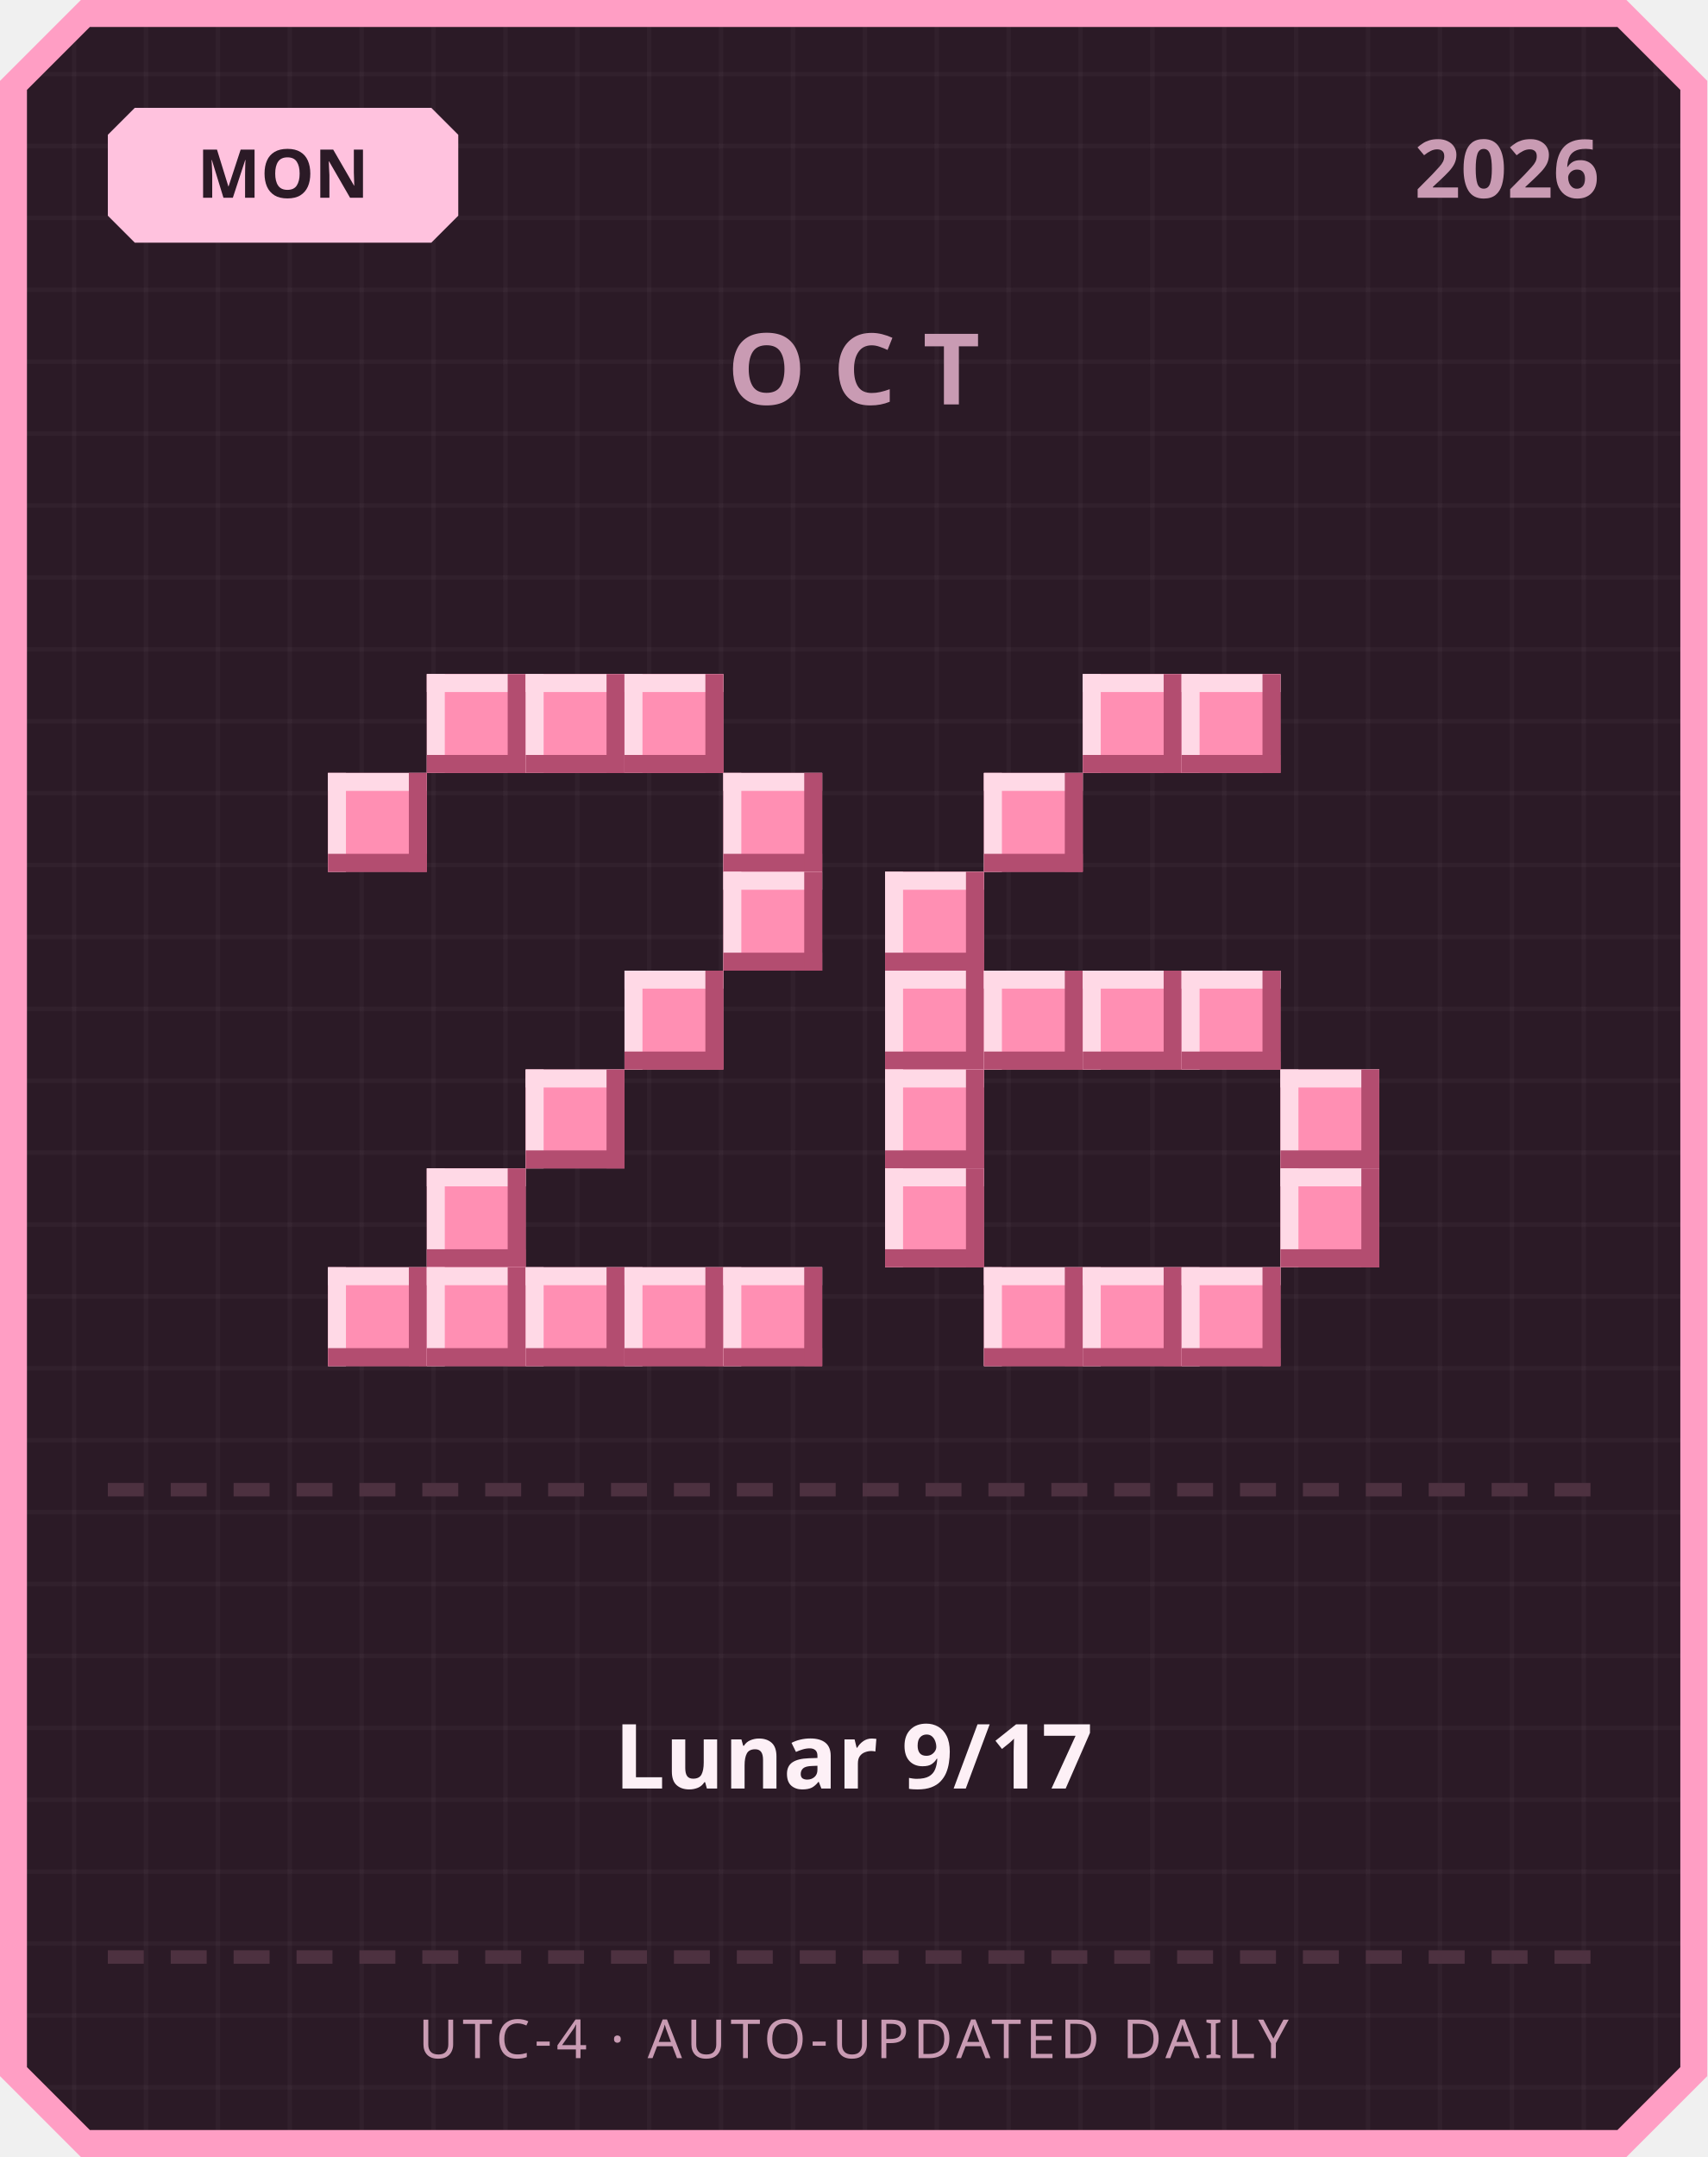
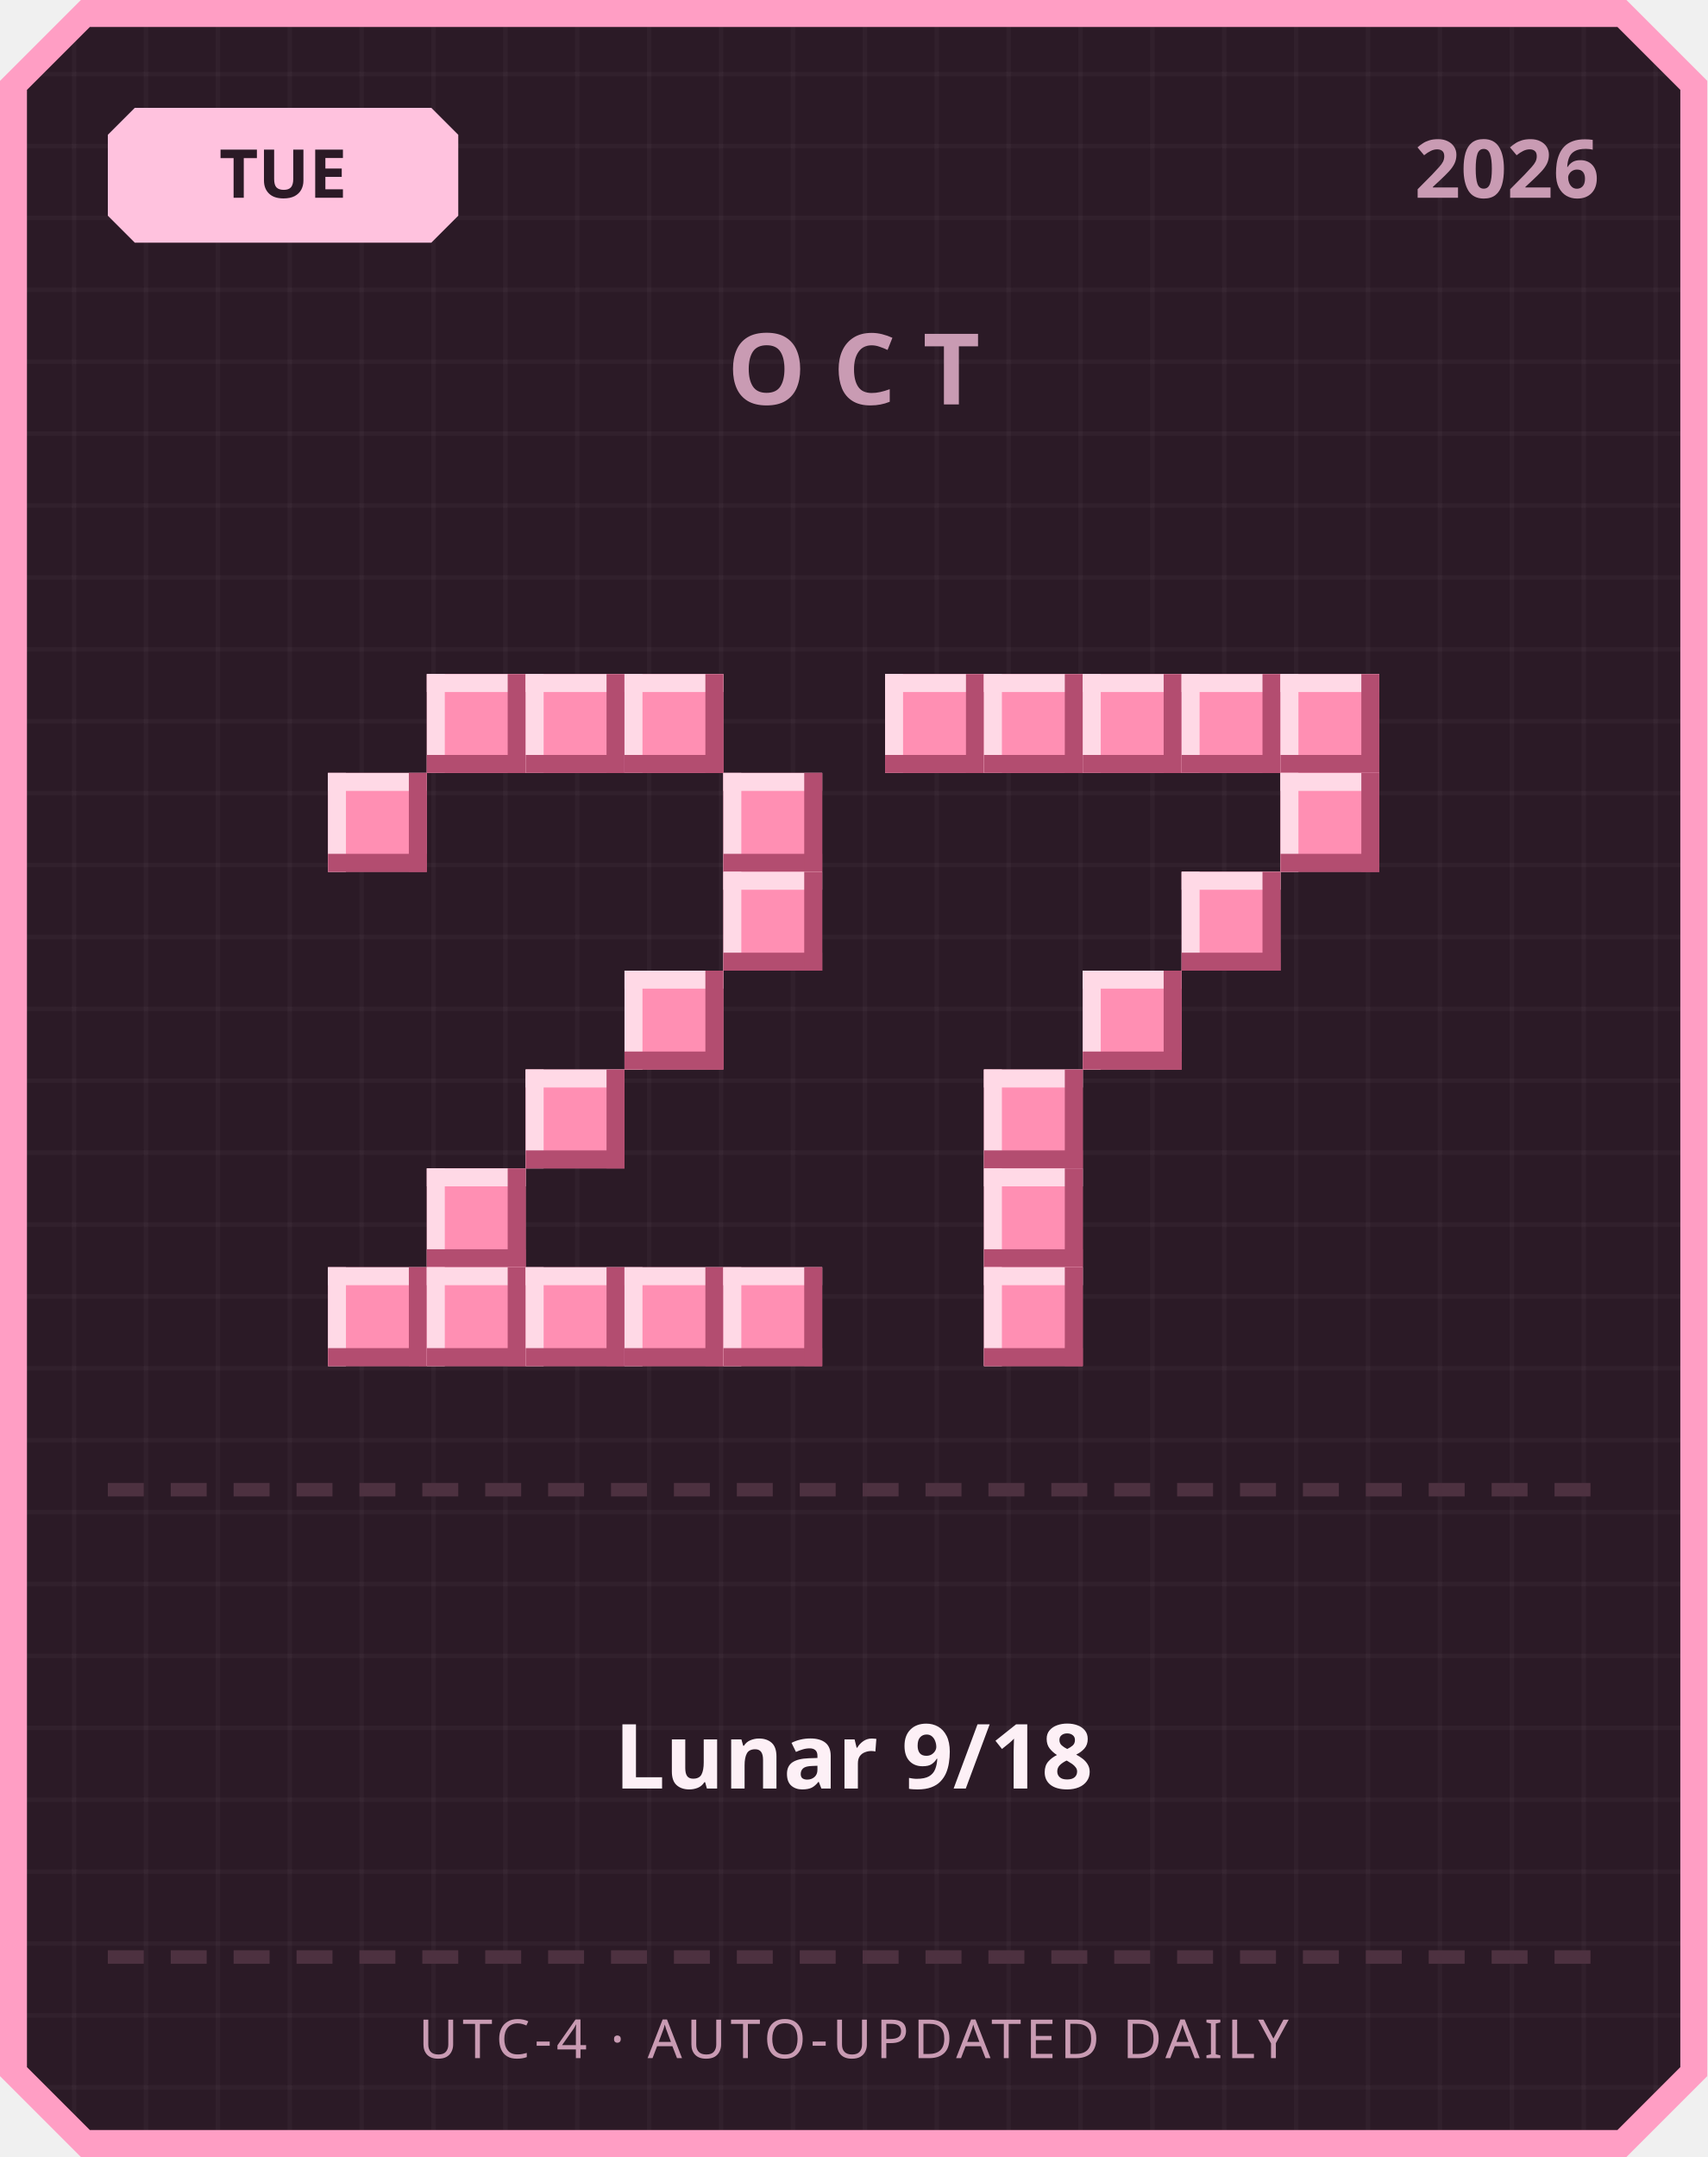
<svg xmlns="http://www.w3.org/2000/svg" width="380" height="480" viewBox="0 0 380 480">
  <defs>
    <pattern id="grid" width="16" height="16" patternUnits="userSpaceOnUse">
      <rect width="16" height="16" fill="#2b1a26" />
      <rect width="1" height="16" fill="#ffffff" opacity="0.03" />
      <rect width="16" height="1" fill="#ffffff" opacity="0.03" />
    </pattern>
  </defs>
  <path d="M 18,0 L 362,0 L 380,18 L 380,462 L 362,480 L 18,480 L 0,462 L 0,18 Z" fill="#ff9ec4" />
  <path d="M 20,6 L 360,6 L 374,20 L 374,460 L 360,474 L 20,474 L 6,460 L 6,20 Z" fill="url(#grid)" />
  <path d="M 30,24 L 96,24 L 102,30 L 102,48 L 96,54 L 30,54 L 24,48 L 24,30 Z" fill="#ffc2de" />
-   <text x="63" y="44" text-anchor="middle" font-family="'Segoe UI', sans-serif" font-size="15" font-weight="700" fill="#2b1a26">MON</text>
+   <text x="63" y="44" text-anchor="middle" font-family="'Segoe UI', sans-serif" font-size="15" font-weight="700" fill="#2b1a26">TUE</text>
  <text x="356" y="44" text-anchor="end" font-family="'Segoe UI', sans-serif" font-size="18" font-weight="700" fill="#c99bb3">2026</text>
  <text x="190" y="90" text-anchor="middle" font-family="'Segoe UI', sans-serif" font-size="22" font-weight="700" letter-spacing="6" fill="#c99bb3">OCT</text>
  <rect x="95" y="150" width="22" height="22" fill="#ff8fb3" />
  <rect x="95" y="150" width="22" height="4" fill="#ffd9e6" />
  <rect x="95" y="150" width="4" height="22" fill="#ffd9e6" />
  <rect x="95" y="168" width="22" height="4" fill="#b34d70" />
  <rect x="113" y="150" width="4" height="22" fill="#b34d70" />
  <rect x="117" y="150" width="22" height="22" fill="#ff8fb3" />
  <rect x="117" y="150" width="22" height="4" fill="#ffd9e6" />
  <rect x="117" y="150" width="4" height="22" fill="#ffd9e6" />
  <rect x="117" y="168" width="22" height="4" fill="#b34d70" />
  <rect x="135" y="150" width="4" height="22" fill="#b34d70" />
  <rect x="139" y="150" width="22" height="22" fill="#ff8fb3" />
  <rect x="139" y="150" width="22" height="4" fill="#ffd9e6" />
  <rect x="139" y="150" width="4" height="22" fill="#ffd9e6" />
  <rect x="139" y="168" width="22" height="4" fill="#b34d70" />
  <rect x="157" y="150" width="4" height="22" fill="#b34d70" />
  <rect x="73" y="172" width="22" height="22" fill="#ff8fb3" />
  <rect x="73" y="172" width="22" height="4" fill="#ffd9e6" />
  <rect x="73" y="172" width="4" height="22" fill="#ffd9e6" />
  <rect x="73" y="190" width="22" height="4" fill="#b34d70" />
  <rect x="91" y="172" width="4" height="22" fill="#b34d70" />
  <rect x="161" y="172" width="22" height="22" fill="#ff8fb3" />
  <rect x="161" y="172" width="22" height="4" fill="#ffd9e6" />
  <rect x="161" y="172" width="4" height="22" fill="#ffd9e6" />
  <rect x="161" y="190" width="22" height="4" fill="#b34d70" />
  <rect x="179" y="172" width="4" height="22" fill="#b34d70" />
  <rect x="161" y="194" width="22" height="22" fill="#ff8fb3" />
  <rect x="161" y="194" width="22" height="4" fill="#ffd9e6" />
  <rect x="161" y="194" width="4" height="22" fill="#ffd9e6" />
  <rect x="161" y="212" width="22" height="4" fill="#b34d70" />
  <rect x="179" y="194" width="4" height="22" fill="#b34d70" />
  <rect x="139" y="216" width="22" height="22" fill="#ff8fb3" />
  <rect x="139" y="216" width="22" height="4" fill="#ffd9e6" />
  <rect x="139" y="216" width="4" height="22" fill="#ffd9e6" />
  <rect x="139" y="234" width="22" height="4" fill="#b34d70" />
  <rect x="157" y="216" width="4" height="22" fill="#b34d70" />
  <rect x="117" y="238" width="22" height="22" fill="#ff8fb3" />
  <rect x="117" y="238" width="22" height="4" fill="#ffd9e6" />
  <rect x="117" y="238" width="4" height="22" fill="#ffd9e6" />
  <rect x="117" y="256" width="22" height="4" fill="#b34d70" />
  <rect x="135" y="238" width="4" height="22" fill="#b34d70" />
  <rect x="95" y="260" width="22" height="22" fill="#ff8fb3" />
  <rect x="95" y="260" width="22" height="4" fill="#ffd9e6" />
  <rect x="95" y="260" width="4" height="22" fill="#ffd9e6" />
  <rect x="95" y="278" width="22" height="4" fill="#b34d70" />
  <rect x="113" y="260" width="4" height="22" fill="#b34d70" />
  <rect x="73" y="282" width="22" height="22" fill="#ff8fb3" />
  <rect x="73" y="282" width="22" height="4" fill="#ffd9e6" />
  <rect x="73" y="282" width="4" height="22" fill="#ffd9e6" />
  <rect x="73" y="300" width="22" height="4" fill="#b34d70" />
  <rect x="91" y="282" width="4" height="22" fill="#b34d70" />
  <rect x="95" y="282" width="22" height="22" fill="#ff8fb3" />
  <rect x="95" y="282" width="22" height="4" fill="#ffd9e6" />
  <rect x="95" y="282" width="4" height="22" fill="#ffd9e6" />
  <rect x="95" y="300" width="22" height="4" fill="#b34d70" />
  <rect x="113" y="282" width="4" height="22" fill="#b34d70" />
  <rect x="117" y="282" width="22" height="22" fill="#ff8fb3" />
  <rect x="117" y="282" width="22" height="4" fill="#ffd9e6" />
  <rect x="117" y="282" width="4" height="22" fill="#ffd9e6" />
  <rect x="117" y="300" width="22" height="4" fill="#b34d70" />
  <rect x="135" y="282" width="4" height="22" fill="#b34d70" />
  <rect x="139" y="282" width="22" height="22" fill="#ff8fb3" />
  <rect x="139" y="282" width="22" height="4" fill="#ffd9e6" />
  <rect x="139" y="282" width="4" height="22" fill="#ffd9e6" />
  <rect x="139" y="300" width="22" height="4" fill="#b34d70" />
  <rect x="157" y="282" width="4" height="22" fill="#b34d70" />
  <rect x="161" y="282" width="22" height="22" fill="#ff8fb3" />
  <rect x="161" y="282" width="22" height="4" fill="#ffd9e6" />
  <rect x="161" y="282" width="4" height="22" fill="#ffd9e6" />
  <rect x="161" y="300" width="22" height="4" fill="#b34d70" />
  <rect x="179" y="282" width="4" height="22" fill="#b34d70" />
+   <rect x="197" y="150" width="22" height="22" fill="#ff8fb3" />
+   <rect x="197" y="150" width="22" height="4" fill="#ffd9e6" />
+   <rect x="197" y="150" width="4" height="22" fill="#ffd9e6" />
+   <rect x="197" y="168" width="22" height="4" fill="#b34d70" />
+   <rect x="215" y="150" width="4" height="22" fill="#b34d70" />
+   <rect x="219" y="150" width="22" height="22" fill="#ff8fb3" />
+   <rect x="219" y="150" width="22" height="4" fill="#ffd9e6" />
+   <rect x="219" y="150" width="4" height="22" fill="#ffd9e6" />
+   <rect x="219" y="168" width="22" height="4" fill="#b34d70" />
+   <rect x="237" y="150" width="4" height="22" fill="#b34d70" />
  <rect x="241" y="150" width="22" height="22" fill="#ff8fb3" />
  <rect x="241" y="150" width="22" height="4" fill="#ffd9e6" />
  <rect x="241" y="150" width="4" height="22" fill="#ffd9e6" />
  <rect x="241" y="168" width="22" height="4" fill="#b34d70" />
  <rect x="259" y="150" width="4" height="22" fill="#b34d70" />
  <rect x="263" y="150" width="22" height="22" fill="#ff8fb3" />
  <rect x="263" y="150" width="22" height="4" fill="#ffd9e6" />
  <rect x="263" y="150" width="4" height="22" fill="#ffd9e6" />
  <rect x="263" y="168" width="22" height="4" fill="#b34d70" />
  <rect x="281" y="150" width="4" height="22" fill="#b34d70" />
-   <rect x="219" y="172" width="22" height="22" fill="#ff8fb3" />
-   <rect x="219" y="172" width="22" height="4" fill="#ffd9e6" />
-   <rect x="219" y="172" width="4" height="22" fill="#ffd9e6" />
-   <rect x="219" y="190" width="22" height="4" fill="#b34d70" />
-   <rect x="237" y="172" width="4" height="22" fill="#b34d70" />
-   <rect x="197" y="194" width="22" height="22" fill="#ff8fb3" />
-   <rect x="197" y="194" width="22" height="4" fill="#ffd9e6" />
-   <rect x="197" y="194" width="4" height="22" fill="#ffd9e6" />
-   <rect x="197" y="212" width="22" height="4" fill="#b34d70" />
-   <rect x="215" y="194" width="4" height="22" fill="#b34d70" />
-   <rect x="197" y="216" width="22" height="22" fill="#ff8fb3" />
-   <rect x="197" y="216" width="22" height="4" fill="#ffd9e6" />
-   <rect x="197" y="216" width="4" height="22" fill="#ffd9e6" />
-   <rect x="197" y="234" width="22" height="4" fill="#b34d70" />
-   <rect x="215" y="216" width="4" height="22" fill="#b34d70" />
-   <rect x="219" y="216" width="22" height="22" fill="#ff8fb3" />
-   <rect x="219" y="216" width="22" height="4" fill="#ffd9e6" />
-   <rect x="219" y="216" width="4" height="22" fill="#ffd9e6" />
-   <rect x="219" y="234" width="22" height="4" fill="#b34d70" />
-   <rect x="237" y="216" width="4" height="22" fill="#b34d70" />
+   <rect x="285" y="150" width="22" height="22" fill="#ff8fb3" />
+   <rect x="285" y="150" width="22" height="4" fill="#ffd9e6" />
+   <rect x="285" y="150" width="4" height="22" fill="#ffd9e6" />
+   <rect x="285" y="168" width="22" height="4" fill="#b34d70" />
+   <rect x="303" y="150" width="4" height="22" fill="#b34d70" />
+   <rect x="285" y="172" width="22" height="22" fill="#ff8fb3" />
+   <rect x="285" y="172" width="22" height="4" fill="#ffd9e6" />
+   <rect x="285" y="172" width="4" height="22" fill="#ffd9e6" />
+   <rect x="285" y="190" width="22" height="4" fill="#b34d70" />
+   <rect x="303" y="172" width="4" height="22" fill="#b34d70" />
+   <rect x="263" y="194" width="22" height="22" fill="#ff8fb3" />
+   <rect x="263" y="194" width="22" height="4" fill="#ffd9e6" />
+   <rect x="263" y="194" width="4" height="22" fill="#ffd9e6" />
+   <rect x="263" y="212" width="22" height="4" fill="#b34d70" />
+   <rect x="281" y="194" width="4" height="22" fill="#b34d70" />
  <rect x="241" y="216" width="22" height="22" fill="#ff8fb3" />
  <rect x="241" y="216" width="22" height="4" fill="#ffd9e6" />
  <rect x="241" y="216" width="4" height="22" fill="#ffd9e6" />
  <rect x="241" y="234" width="22" height="4" fill="#b34d70" />
  <rect x="259" y="216" width="4" height="22" fill="#b34d70" />
-   <rect x="263" y="216" width="22" height="22" fill="#ff8fb3" />
-   <rect x="263" y="216" width="22" height="4" fill="#ffd9e6" />
-   <rect x="263" y="216" width="4" height="22" fill="#ffd9e6" />
-   <rect x="263" y="234" width="22" height="4" fill="#b34d70" />
-   <rect x="281" y="216" width="4" height="22" fill="#b34d70" />
-   <rect x="197" y="238" width="22" height="22" fill="#ff8fb3" />
-   <rect x="197" y="238" width="22" height="4" fill="#ffd9e6" />
-   <rect x="197" y="238" width="4" height="22" fill="#ffd9e6" />
-   <rect x="197" y="256" width="22" height="4" fill="#b34d70" />
-   <rect x="215" y="238" width="4" height="22" fill="#b34d70" />
-   <rect x="285" y="238" width="22" height="22" fill="#ff8fb3" />
-   <rect x="285" y="238" width="22" height="4" fill="#ffd9e6" />
-   <rect x="285" y="238" width="4" height="22" fill="#ffd9e6" />
-   <rect x="285" y="256" width="22" height="4" fill="#b34d70" />
-   <rect x="303" y="238" width="4" height="22" fill="#b34d70" />
-   <rect x="197" y="260" width="22" height="22" fill="#ff8fb3" />
-   <rect x="197" y="260" width="22" height="4" fill="#ffd9e6" />
-   <rect x="197" y="260" width="4" height="22" fill="#ffd9e6" />
-   <rect x="197" y="278" width="22" height="4" fill="#b34d70" />
-   <rect x="215" y="260" width="4" height="22" fill="#b34d70" />
-   <rect x="285" y="260" width="22" height="22" fill="#ff8fb3" />
-   <rect x="285" y="260" width="22" height="4" fill="#ffd9e6" />
-   <rect x="285" y="260" width="4" height="22" fill="#ffd9e6" />
-   <rect x="285" y="278" width="22" height="4" fill="#b34d70" />
-   <rect x="303" y="260" width="4" height="22" fill="#b34d70" />
+   <rect x="219" y="238" width="22" height="22" fill="#ff8fb3" />
+   <rect x="219" y="238" width="22" height="4" fill="#ffd9e6" />
+   <rect x="219" y="238" width="4" height="22" fill="#ffd9e6" />
+   <rect x="219" y="256" width="22" height="4" fill="#b34d70" />
+   <rect x="237" y="238" width="4" height="22" fill="#b34d70" />
+   <rect x="219" y="260" width="22" height="22" fill="#ff8fb3" />
+   <rect x="219" y="260" width="22" height="4" fill="#ffd9e6" />
+   <rect x="219" y="260" width="4" height="22" fill="#ffd9e6" />
+   <rect x="219" y="278" width="22" height="4" fill="#b34d70" />
+   <rect x="237" y="260" width="4" height="22" fill="#b34d70" />
  <rect x="219" y="282" width="22" height="22" fill="#ff8fb3" />
  <rect x="219" y="282" width="22" height="4" fill="#ffd9e6" />
  <rect x="219" y="282" width="4" height="22" fill="#ffd9e6" />
  <rect x="219" y="300" width="22" height="4" fill="#b34d70" />
  <rect x="237" y="282" width="4" height="22" fill="#b34d70" />
-   <rect x="241" y="282" width="22" height="22" fill="#ff8fb3" />
-   <rect x="241" y="282" width="22" height="4" fill="#ffd9e6" />
-   <rect x="241" y="282" width="4" height="22" fill="#ffd9e6" />
-   <rect x="241" y="300" width="22" height="4" fill="#b34d70" />
-   <rect x="259" y="282" width="4" height="22" fill="#b34d70" />
-   <rect x="263" y="282" width="22" height="22" fill="#ff8fb3" />
-   <rect x="263" y="282" width="22" height="4" fill="#ffd9e6" />
-   <rect x="263" y="282" width="4" height="22" fill="#ffd9e6" />
-   <rect x="263" y="300" width="22" height="4" fill="#b34d70" />
-   <rect x="281" y="282" width="4" height="22" fill="#b34d70" />
  <rect x="24" y="330" width="8" height="3" fill="#4d3140" />
  <rect x="38" y="330" width="8" height="3" fill="#4d3140" />
  <rect x="52" y="330" width="8" height="3" fill="#4d3140" />
  <rect x="66" y="330" width="8" height="3" fill="#4d3140" />
  <rect x="80" y="330" width="8" height="3" fill="#4d3140" />
  <rect x="94" y="330" width="8" height="3" fill="#4d3140" />
  <rect x="108" y="330" width="8" height="3" fill="#4d3140" />
  <rect x="122" y="330" width="8" height="3" fill="#4d3140" />
  <rect x="136" y="330" width="8" height="3" fill="#4d3140" />
  <rect x="150" y="330" width="8" height="3" fill="#4d3140" />
  <rect x="164" y="330" width="8" height="3" fill="#4d3140" />
  <rect x="178" y="330" width="8" height="3" fill="#4d3140" />
  <rect x="192" y="330" width="8" height="3" fill="#4d3140" />
  <rect x="206" y="330" width="8" height="3" fill="#4d3140" />
  <rect x="220" y="330" width="8" height="3" fill="#4d3140" />
  <rect x="234" y="330" width="8" height="3" fill="#4d3140" />
  <rect x="248" y="330" width="8" height="3" fill="#4d3140" />
  <rect x="262" y="330" width="8" height="3" fill="#4d3140" />
  <rect x="276" y="330" width="8" height="3" fill="#4d3140" />
  <rect x="290" y="330" width="8" height="3" fill="#4d3140" />
  <rect x="304" y="330" width="8" height="3" fill="#4d3140" />
  <rect x="318" y="330" width="8" height="3" fill="#4d3140" />
  <rect x="332" y="330" width="8" height="3" fill="#4d3140" />
  <rect x="346" y="330" width="8" height="3" fill="#4d3140" />
-   <text x="190" y="398" text-anchor="middle" font-family="'Segoe UI', 'Microsoft JhengHei', sans-serif" font-size="20" font-weight="700" fill="#fdf0f6">Lunar 9/17</text>
+   <text x="190" y="398" text-anchor="middle" font-family="'Segoe UI', 'Microsoft JhengHei', sans-serif" font-size="20" font-weight="700" fill="#fdf0f6">Lunar 9/18</text>
  <rect x="24" y="434" width="8" height="3" fill="#4d3140" />
  <rect x="38" y="434" width="8" height="3" fill="#4d3140" />
  <rect x="52" y="434" width="8" height="3" fill="#4d3140" />
  <rect x="66" y="434" width="8" height="3" fill="#4d3140" />
  <rect x="80" y="434" width="8" height="3" fill="#4d3140" />
  <rect x="94" y="434" width="8" height="3" fill="#4d3140" />
  <rect x="108" y="434" width="8" height="3" fill="#4d3140" />
  <rect x="122" y="434" width="8" height="3" fill="#4d3140" />
  <rect x="136" y="434" width="8" height="3" fill="#4d3140" />
  <rect x="150" y="434" width="8" height="3" fill="#4d3140" />
  <rect x="164" y="434" width="8" height="3" fill="#4d3140" />
  <rect x="178" y="434" width="8" height="3" fill="#4d3140" />
  <rect x="192" y="434" width="8" height="3" fill="#4d3140" />
  <rect x="206" y="434" width="8" height="3" fill="#4d3140" />
  <rect x="220" y="434" width="8" height="3" fill="#4d3140" />
  <rect x="234" y="434" width="8" height="3" fill="#4d3140" />
  <rect x="248" y="434" width="8" height="3" fill="#4d3140" />
  <rect x="262" y="434" width="8" height="3" fill="#4d3140" />
  <rect x="276" y="434" width="8" height="3" fill="#4d3140" />
  <rect x="290" y="434" width="8" height="3" fill="#4d3140" />
  <rect x="304" y="434" width="8" height="3" fill="#4d3140" />
  <rect x="318" y="434" width="8" height="3" fill="#4d3140" />
  <rect x="332" y="434" width="8" height="3" fill="#4d3140" />
  <rect x="346" y="434" width="8" height="3" fill="#4d3140" />
  <text x="190" y="458" text-anchor="middle" font-family="'Segoe UI', sans-serif" font-size="12" letter-spacing="1" fill="#c99bb3">UTC-4 · AUTO-UPDATED DAILY</text>
</svg>
